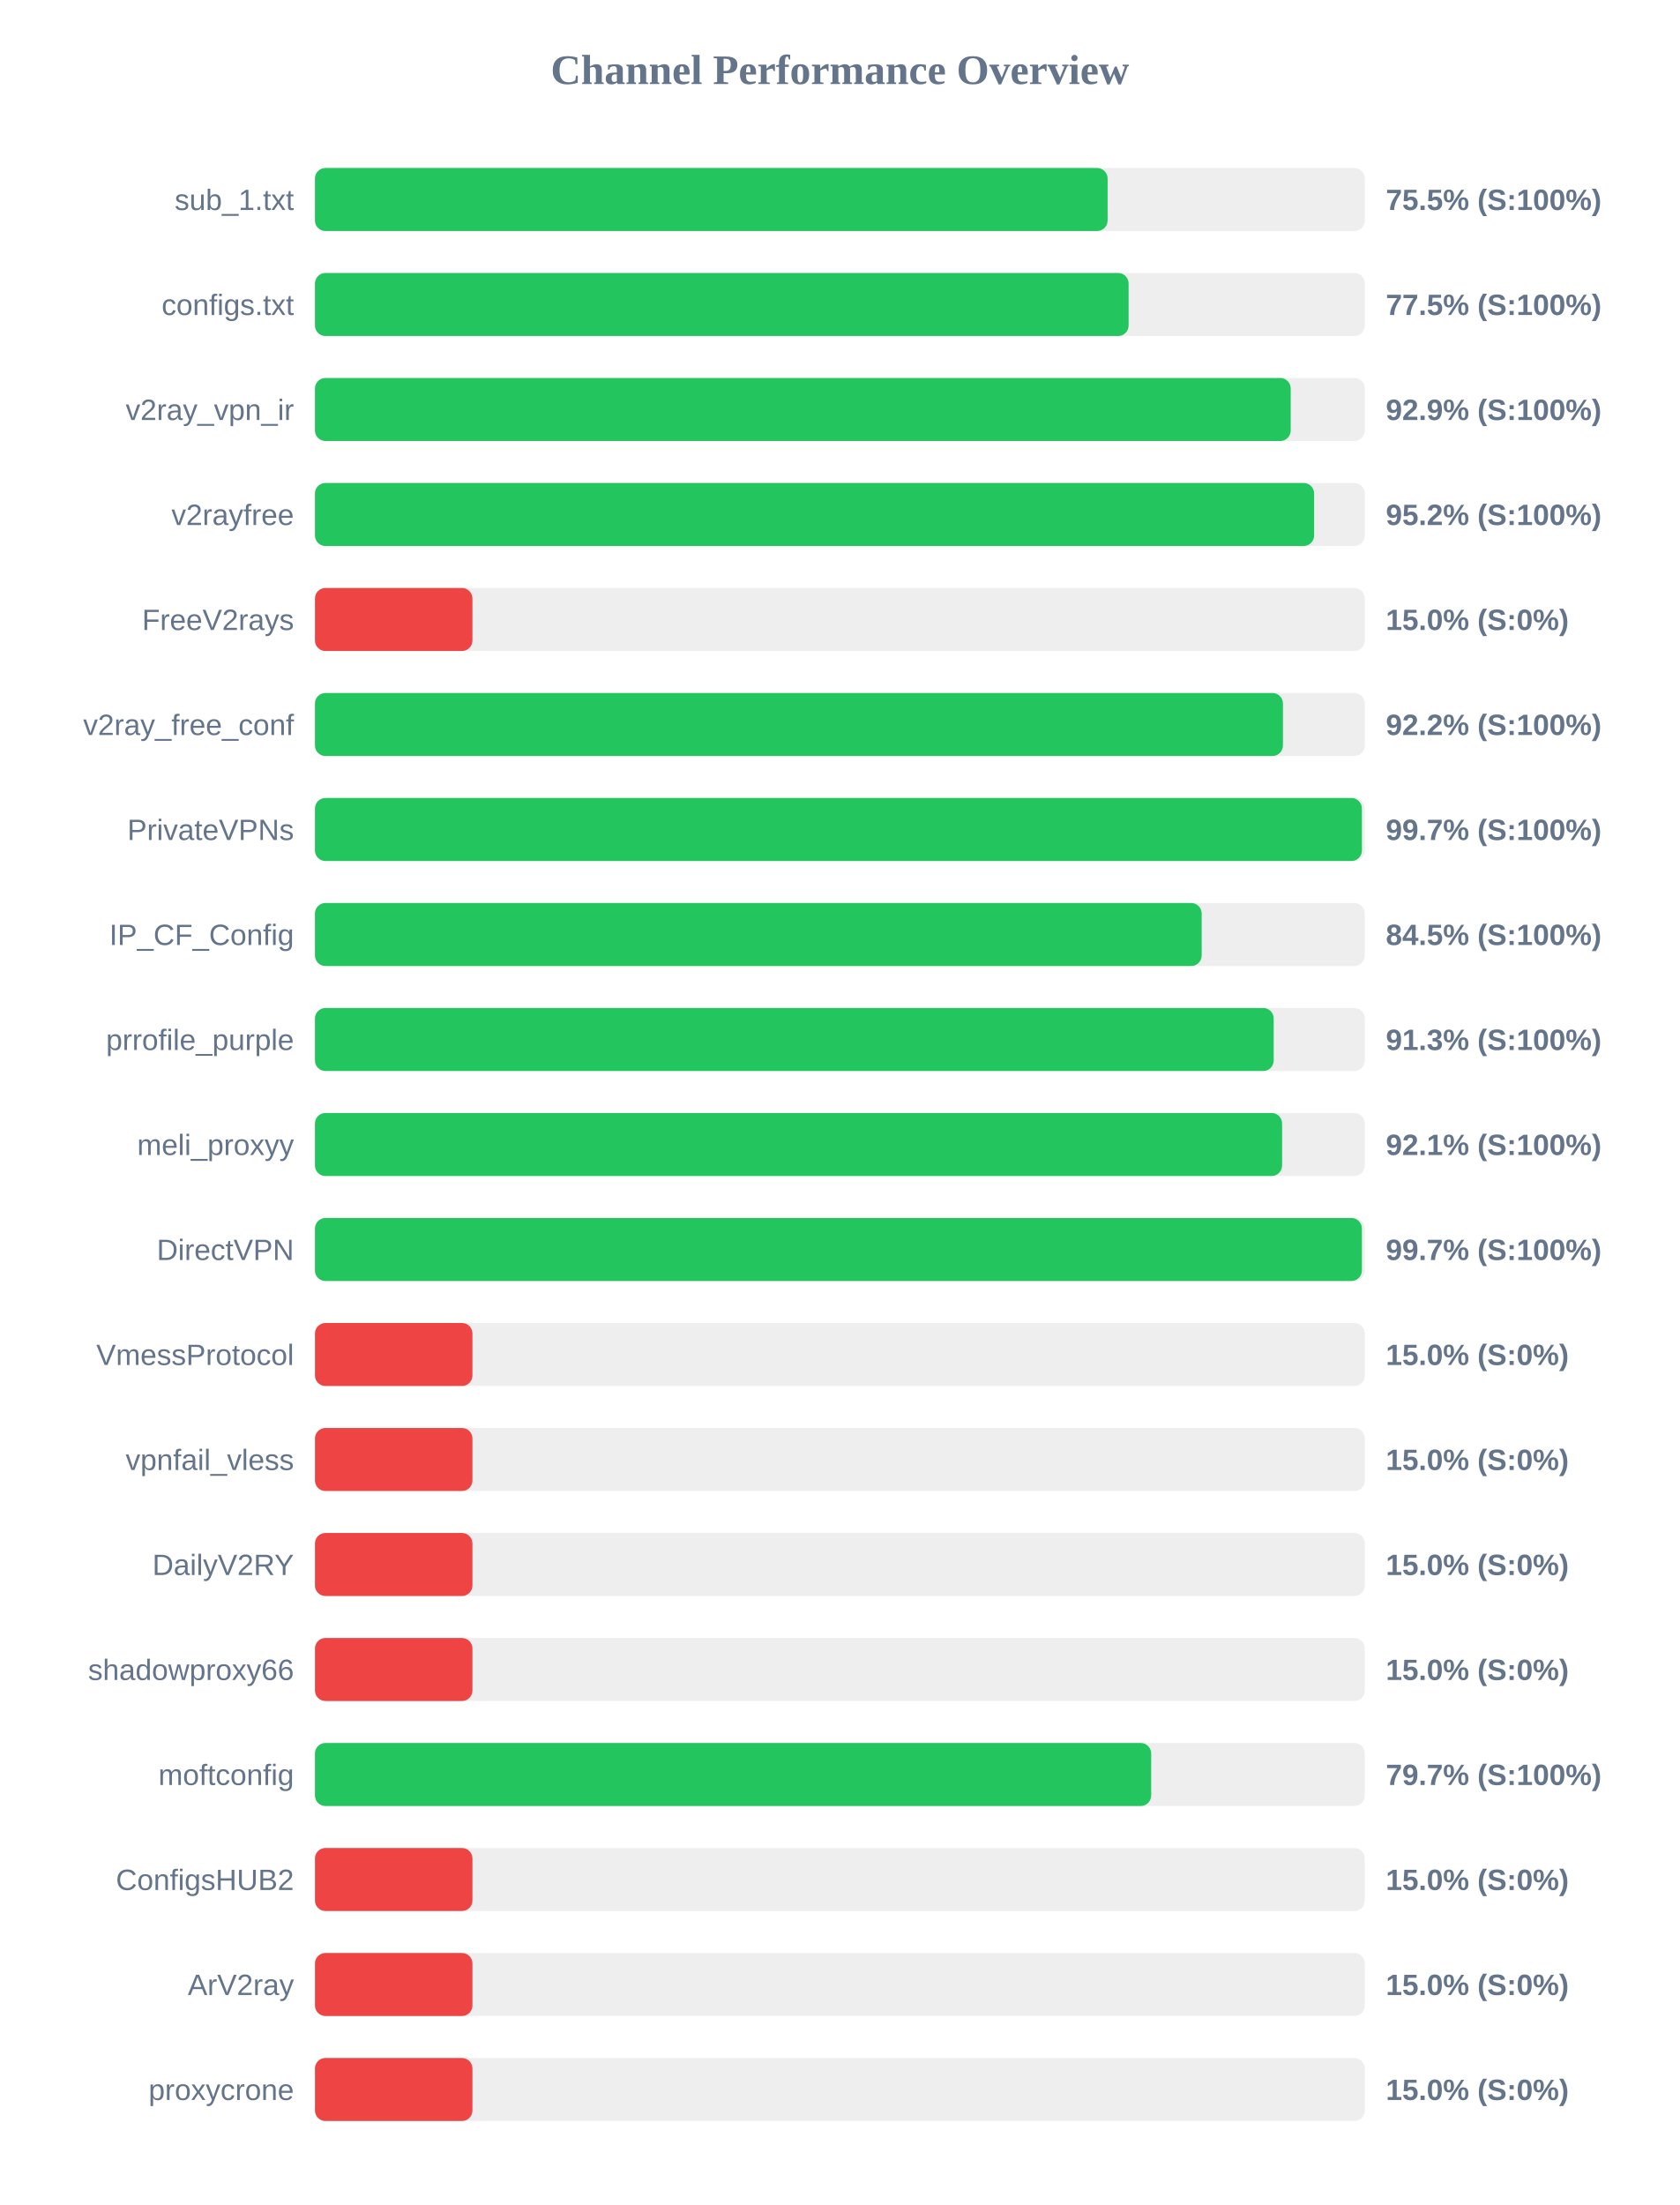
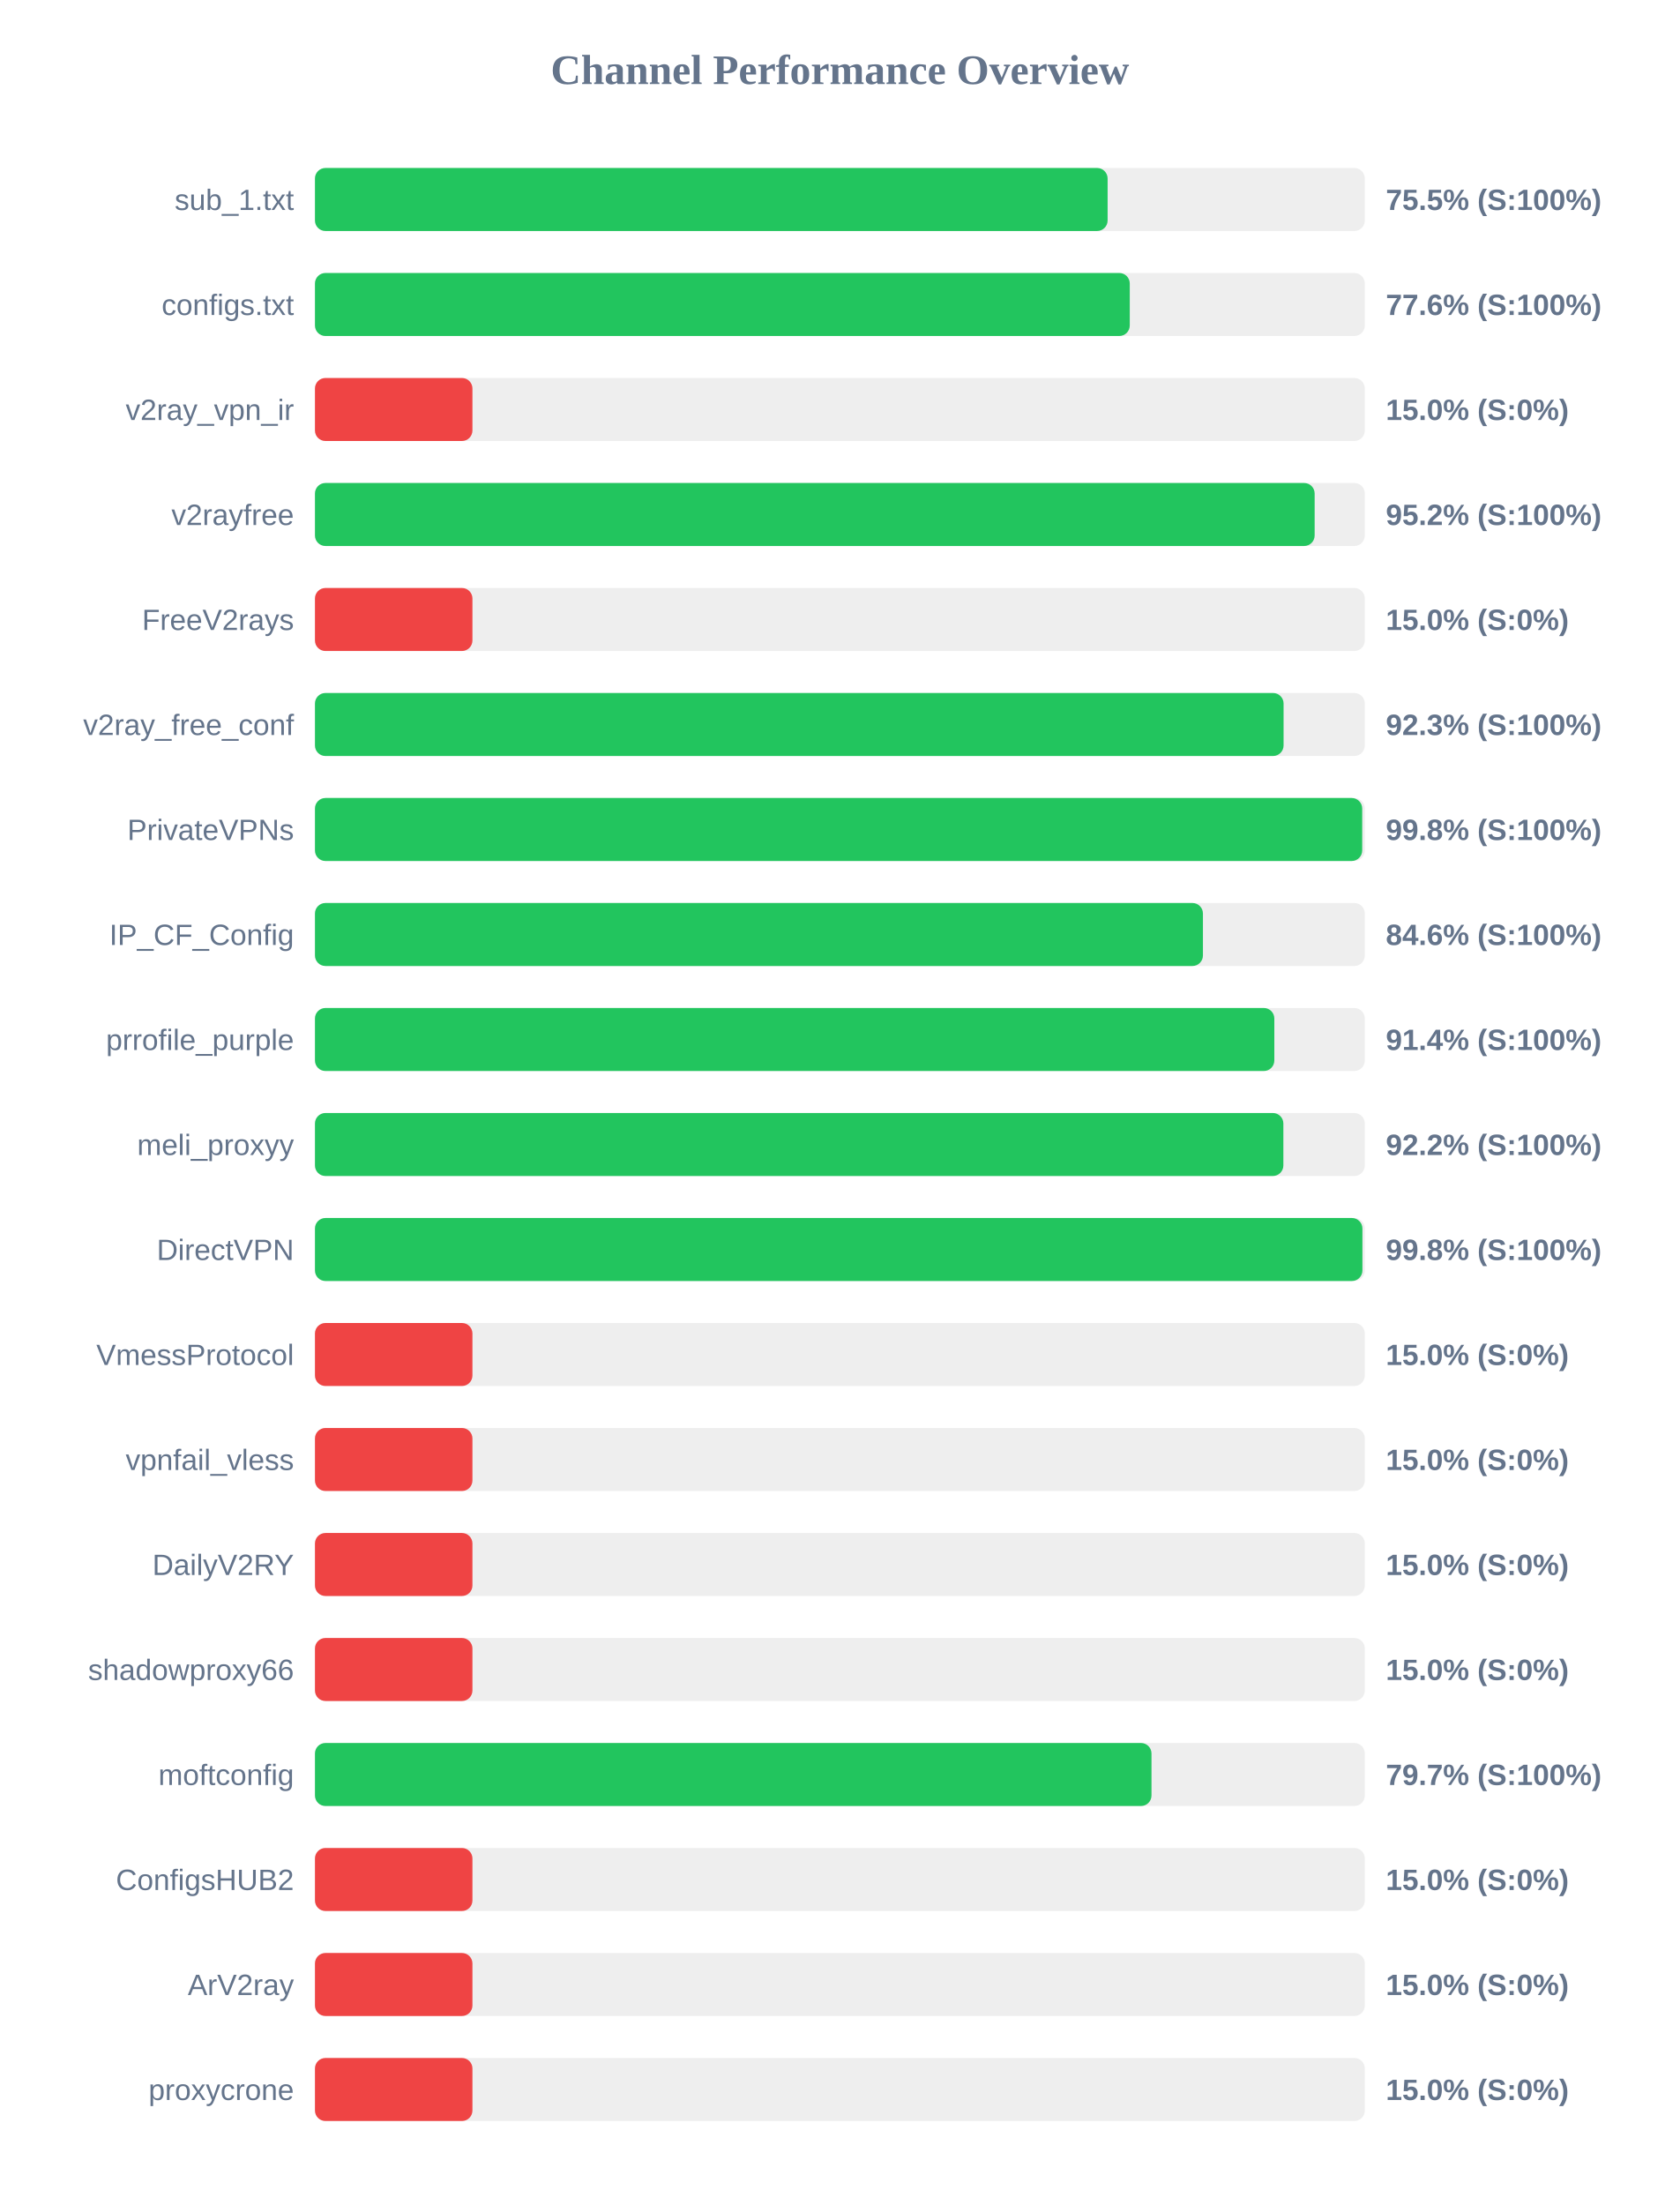
<svg xmlns="http://www.w3.org/2000/svg" width="800" height="1050" version="1.1">
  <style>
        .row { font: 14px Arial; fill: #64748b; }
        .score { font: bold 14px Arial; fill: #64748b; }
    </style>
  <text x="400" y="40" text-anchor="middle" font-size="20px" font-weight="bold" fill="#64748b">Channel Performance Overview</text>
  <rect x="150" y="80" width="500" height="30" fill="#eee" rx="5" />
  <rect x="150" y="80" width="377.5" height="30" fill="#22c55e" rx="5" />
  <text x="140" y="100" text-anchor="end" class="row">sub_1.txt</text>
  <text x="660" y="100" text-anchor="start" class="score">75.5% (S:100%)</text>
  <rect x="150" y="130" width="500" height="30" fill="#eee" rx="5" />
-   <rect x="150" y="130" width="387.5" height="30" fill="#22c55e" rx="5" />
+   <rect x="150" y="130" width="388.05" height="30" fill="#22c55e" rx="5" />
  <text x="140" y="150" text-anchor="end" class="row">configs.txt</text>
-   <text x="660" y="150" text-anchor="start" class="score">77.5% (S:100%)</text>
+   <text x="660" y="150" text-anchor="start" class="score">77.6% (S:100%)</text>
  <rect x="150" y="180" width="500" height="30" fill="#eee" rx="5" />
-   <rect x="150" y="180" width="464.7" height="30" fill="#22c55e" rx="5" />
+   <rect x="150" y="180" width="75.0" height="30" fill="#ef4444" rx="5" />
  <text x="140" y="200" text-anchor="end" class="row">v2ray_vpn_ir</text>
-   <text x="660" y="200" text-anchor="start" class="score">92.9% (S:100%)</text>
+   <text x="660" y="200" text-anchor="start" class="score">15.0% (S:0%)</text>
  <rect x="150" y="230" width="500" height="30" fill="#eee" rx="5" />
-   <rect x="150" y="230" width="475.85" height="30" fill="#22c55e" rx="5" />
+   <rect x="150" y="230" width="476.1" height="30" fill="#22c55e" rx="5" />
  <text x="140" y="250" text-anchor="end" class="row">v2rayfree</text>
  <text x="660" y="250" text-anchor="start" class="score">95.2% (S:100%)</text>
  <rect x="150" y="280" width="500" height="30" fill="#eee" rx="5" />
  <rect x="150" y="280" width="75.0" height="30" fill="#ef4444" rx="5" />
  <text x="140" y="300" text-anchor="end" class="row">FreeV2rays</text>
  <text x="660" y="300" text-anchor="start" class="score">15.0% (S:0%)</text>
  <rect x="150" y="330" width="500" height="30" fill="#eee" rx="5" />
-   <rect x="150" y="330" width="461.0" height="30" fill="#22c55e" rx="5" />
+   <rect x="150" y="330" width="461.3" height="30" fill="#22c55e" rx="5" />
  <text x="140" y="350" text-anchor="end" class="row">v2ray_free_conf</text>
-   <text x="660" y="350" text-anchor="start" class="score">92.2% (S:100%)</text>
+   <text x="660" y="350" text-anchor="start" class="score">92.3% (S:100%)</text>
  <rect x="150" y="380" width="500" height="30" fill="#eee" rx="5" />
-   <rect x="150" y="380" width="498.6" height="30" fill="#22c55e" rx="5" />
+   <rect x="150" y="380" width="498.75" height="30" fill="#22c55e" rx="5" />
  <text x="140" y="400" text-anchor="end" class="row">PrivateVPNs</text>
-   <text x="660" y="400" text-anchor="start" class="score">99.7% (S:100%)</text>
+   <text x="660" y="400" text-anchor="start" class="score">99.8% (S:100%)</text>
  <rect x="150" y="430" width="500" height="30" fill="#eee" rx="5" />
-   <rect x="150" y="430" width="422.3" height="30" fill="#22c55e" rx="5" />
+   <rect x="150" y="430" width="422.9" height="30" fill="#22c55e" rx="5" />
  <text x="140" y="450" text-anchor="end" class="row">IP_CF_Config</text>
-   <text x="660" y="450" text-anchor="start" class="score">84.5% (S:100%)</text>
+   <text x="660" y="450" text-anchor="start" class="score">84.6% (S:100%)</text>
  <rect x="150" y="480" width="500" height="30" fill="#eee" rx="5" />
-   <rect x="150" y="480" width="456.6" height="30" fill="#22c55e" rx="5" />
+   <rect x="150" y="480" width="456.9" height="30" fill="#22c55e" rx="5" />
  <text x="140" y="500" text-anchor="end" class="row">prrofile_purple</text>
-   <text x="660" y="500" text-anchor="start" class="score">91.3% (S:100%)</text>
+   <text x="660" y="500" text-anchor="start" class="score">91.4% (S:100%)</text>
  <rect x="150" y="530" width="500" height="30" fill="#eee" rx="5" />
-   <rect x="150" y="530" width="460.6" height="30" fill="#22c55e" rx="5" />
+   <rect x="150" y="530" width="461.2" height="30" fill="#22c55e" rx="5" />
  <text x="140" y="550" text-anchor="end" class="row">meli_proxyy</text>
-   <text x="660" y="550" text-anchor="start" class="score">92.1% (S:100%)</text>
+   <text x="660" y="550" text-anchor="start" class="score">92.2% (S:100%)</text>
  <rect x="150" y="580" width="500" height="30" fill="#eee" rx="5" />
-   <rect x="150" y="580" width="498.6" height="30" fill="#22c55e" rx="5" />
+   <rect x="150" y="580" width="498.85" height="30" fill="#22c55e" rx="5" />
  <text x="140" y="600" text-anchor="end" class="row">DirectVPN</text>
-   <text x="660" y="600" text-anchor="start" class="score">99.7% (S:100%)</text>
+   <text x="660" y="600" text-anchor="start" class="score">99.8% (S:100%)</text>
  <rect x="150" y="630" width="500" height="30" fill="#eee" rx="5" />
  <rect x="150" y="630" width="75.0" height="30" fill="#ef4444" rx="5" />
  <text x="140" y="650" text-anchor="end" class="row">VmessProtocol</text>
  <text x="660" y="650" text-anchor="start" class="score">15.0% (S:0%)</text>
  <rect x="150" y="680" width="500" height="30" fill="#eee" rx="5" />
  <rect x="150" y="680" width="75.0" height="30" fill="#ef4444" rx="5" />
  <text x="140" y="700" text-anchor="end" class="row">vpnfail_vless</text>
  <text x="660" y="700" text-anchor="start" class="score">15.0% (S:0%)</text>
  <rect x="150" y="730" width="500" height="30" fill="#eee" rx="5" />
  <rect x="150" y="730" width="75.0" height="30" fill="#ef4444" rx="5" />
  <text x="140" y="750" text-anchor="end" class="row">DailyV2RY</text>
  <text x="660" y="750" text-anchor="start" class="score">15.0% (S:0%)</text>
  <rect x="150" y="780" width="500" height="30" fill="#eee" rx="5" />
  <rect x="150" y="780" width="75.0" height="30" fill="#ef4444" rx="5" />
  <text x="140" y="800" text-anchor="end" class="row">shadowproxy66</text>
  <text x="660" y="800" text-anchor="start" class="score">15.0% (S:0%)</text>
  <rect x="150" y="830" width="500" height="30" fill="#eee" rx="5" />
-   <rect x="150" y="830" width="398.25" height="30" fill="#22c55e" rx="5" />
+   <rect x="150" y="830" width="398.4" height="30" fill="#22c55e" rx="5" />
  <text x="140" y="850" text-anchor="end" class="row">moftconfig</text>
  <text x="660" y="850" text-anchor="start" class="score">79.7% (S:100%)</text>
  <rect x="150" y="880" width="500" height="30" fill="#eee" rx="5" />
  <rect x="150" y="880" width="75.0" height="30" fill="#ef4444" rx="5" />
  <text x="140" y="900" text-anchor="end" class="row">ConfigsHUB2</text>
  <text x="660" y="900" text-anchor="start" class="score">15.0% (S:0%)</text>
  <rect x="150" y="930" width="500" height="30" fill="#eee" rx="5" />
  <rect x="150" y="930" width="75.0" height="30" fill="#ef4444" rx="5" />
  <text x="140" y="950" text-anchor="end" class="row">ArV2ray</text>
  <text x="660" y="950" text-anchor="start" class="score">15.0% (S:0%)</text>
  <rect x="150" y="980" width="500" height="30" fill="#eee" rx="5" />
  <rect x="150" y="980" width="75.0" height="30" fill="#ef4444" rx="5" />
  <text x="140" y="1000" text-anchor="end" class="row">proxycrone</text>
  <text x="660" y="1000" text-anchor="start" class="score">15.0% (S:0%)</text>
</svg>
